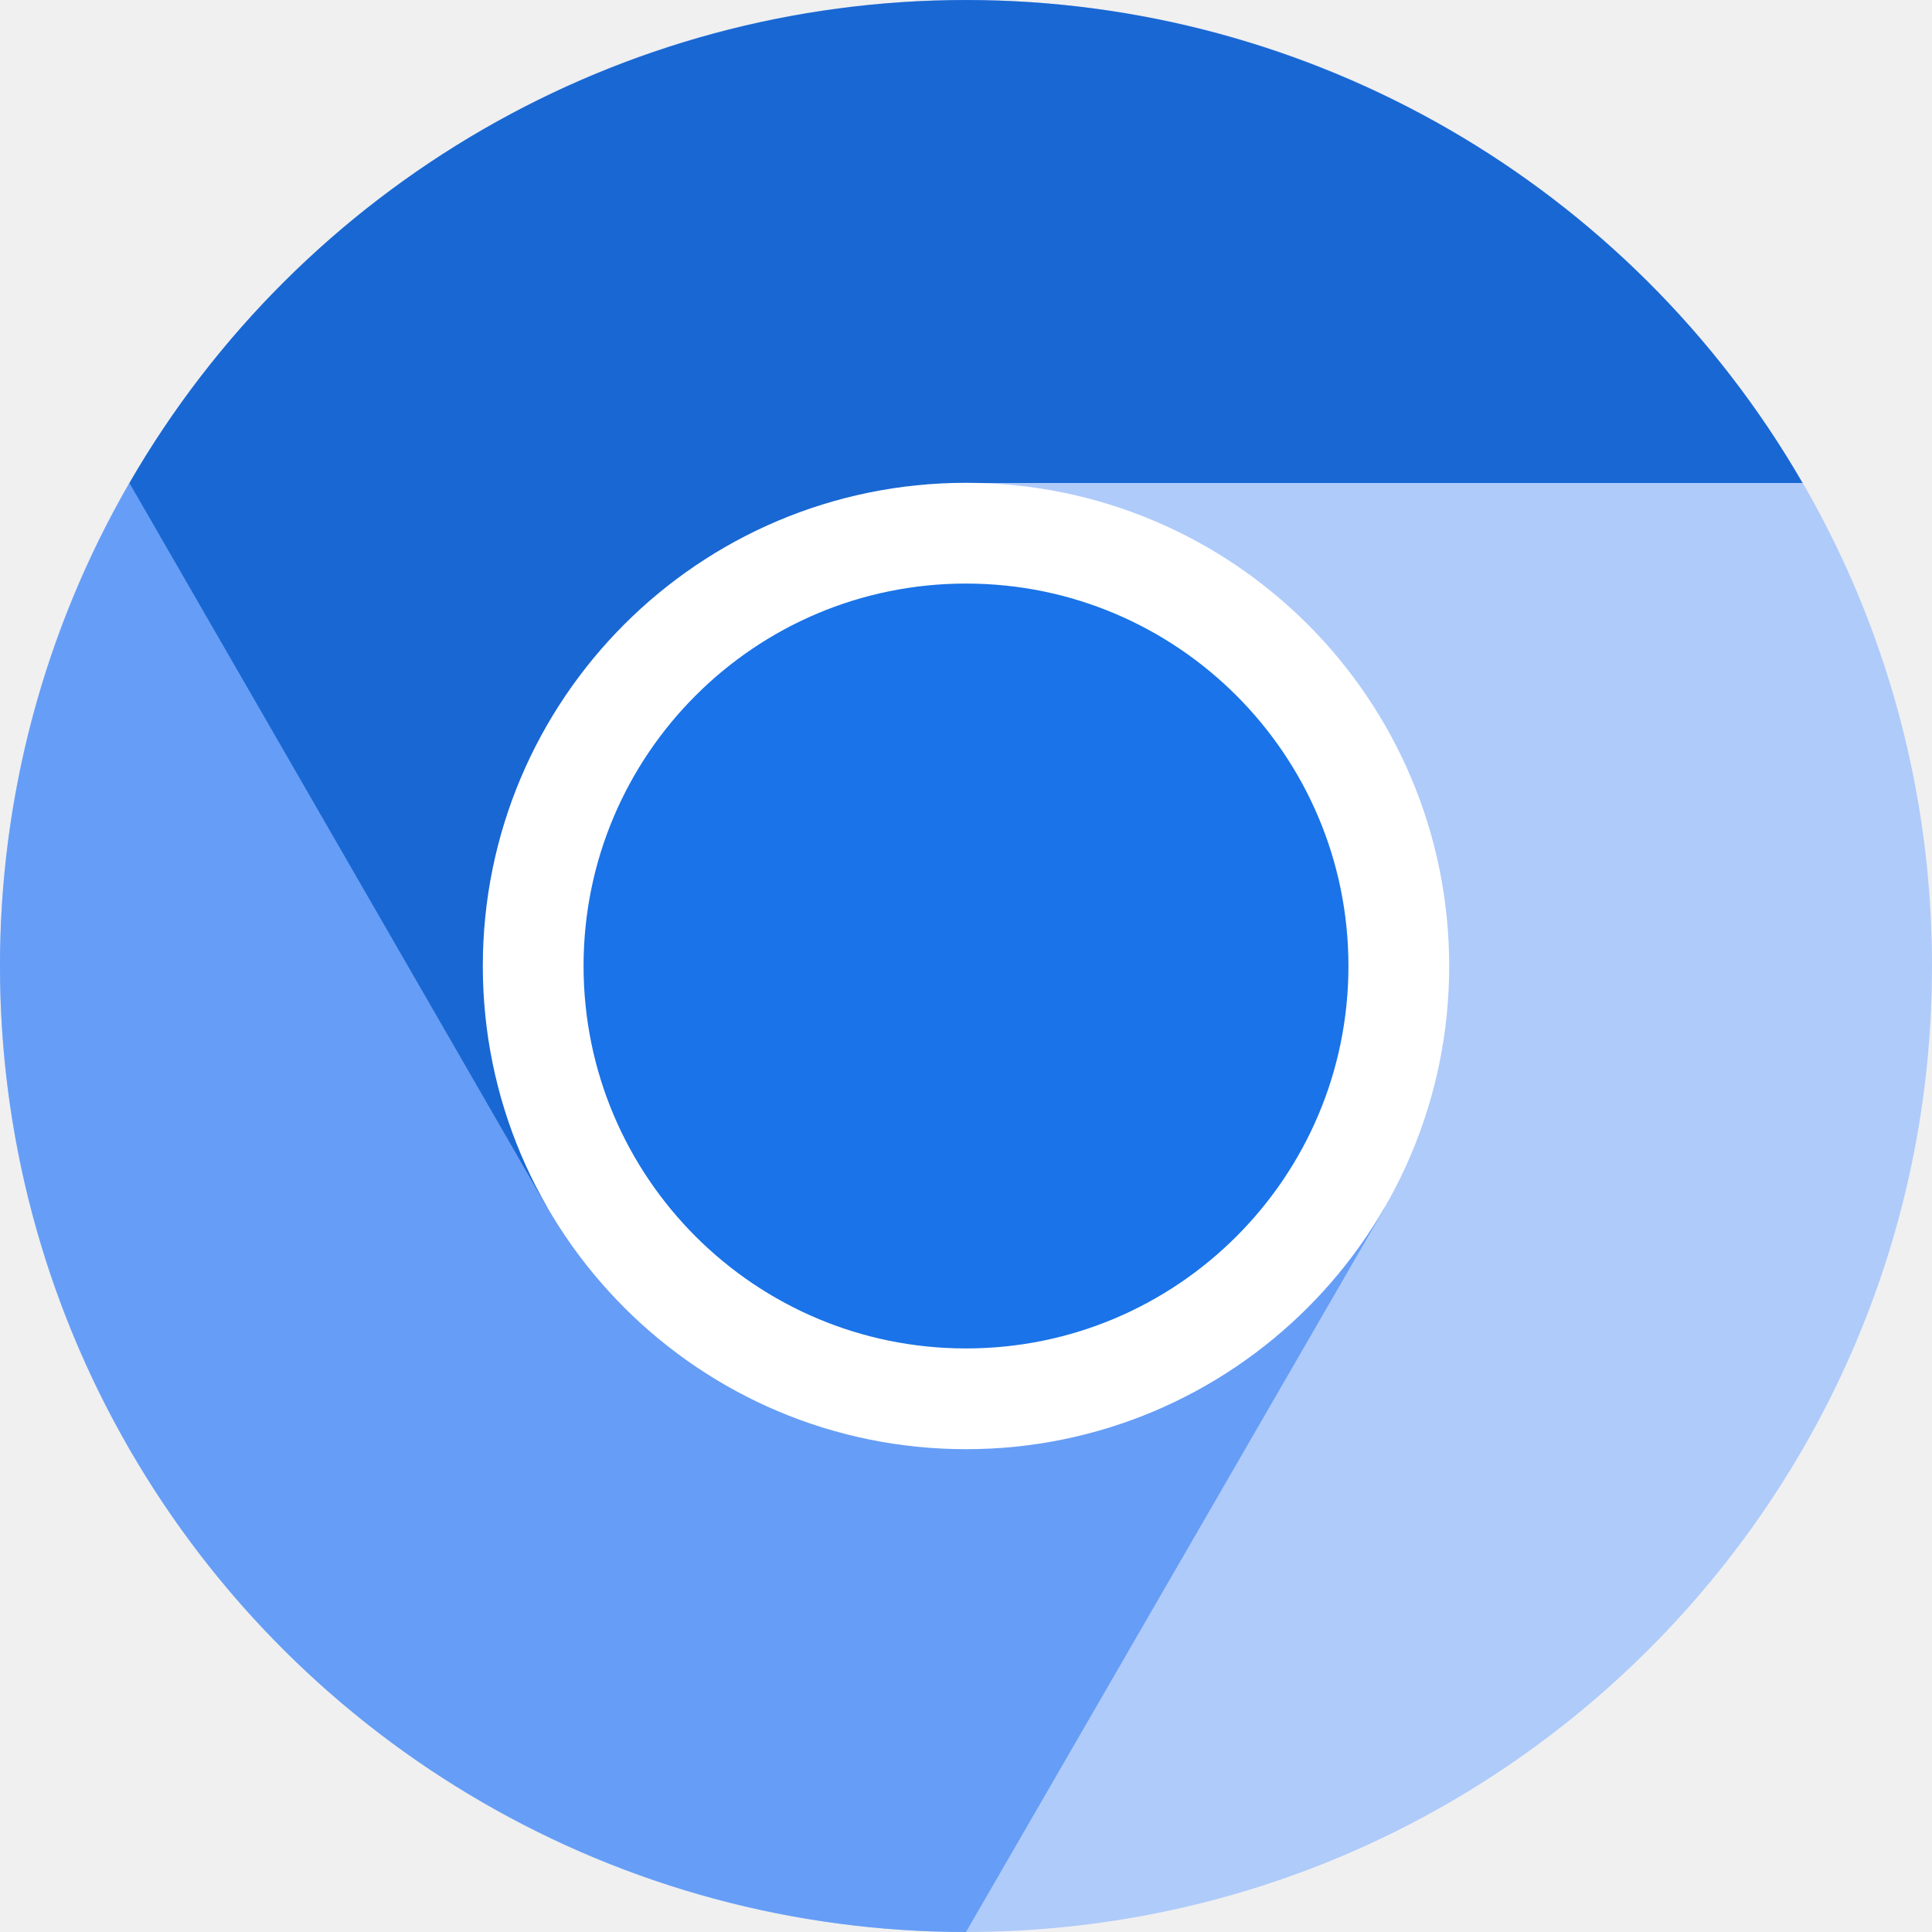
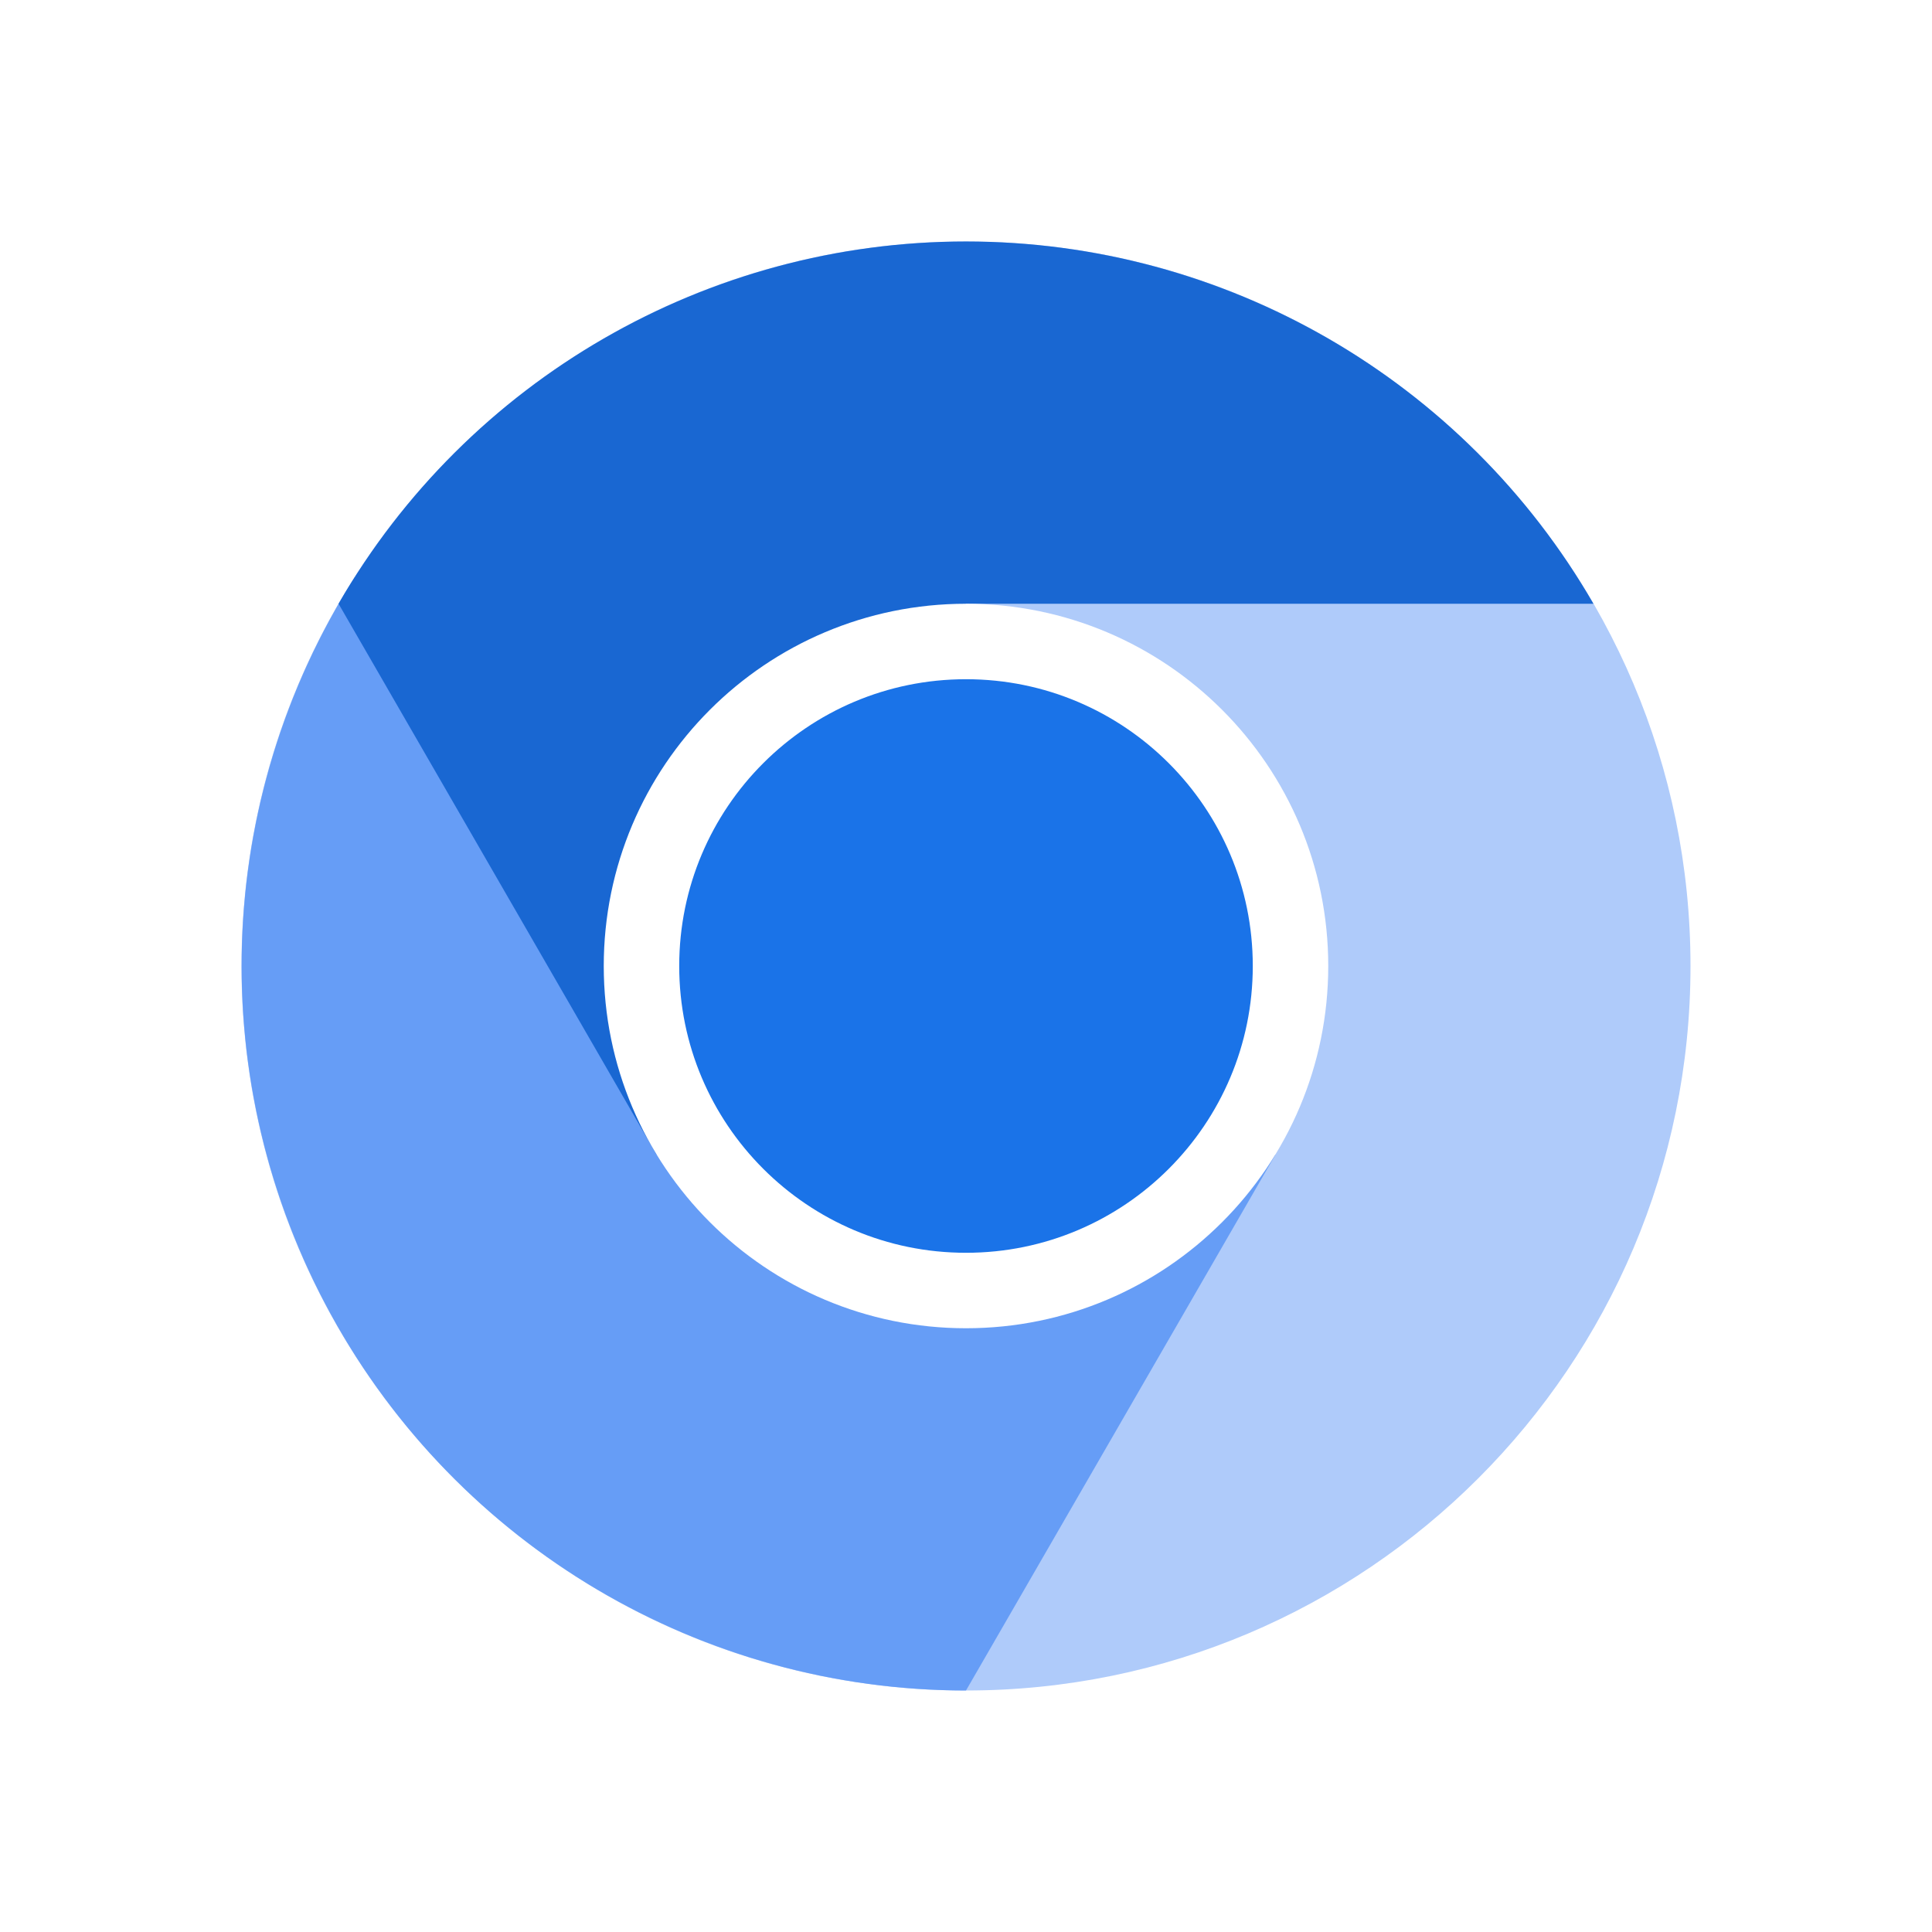
<svg xmlns="http://www.w3.org/2000/svg" aria-label="Chromium" role="img" viewBox="0 0 512 512">
-   <circle cx="256" cy="256" r="256" fill="#afcbfa" />
-   <path d="M34.3 128A256 256 0 00256 512L367 320" fill="#669df6" />
-   <path d="M34.3 128a256 256 0 01443.4 0H256L145 320" fill="#1967d2" />
-   <circle cx="256" cy="256" r="114.7" fill="#1a73e8" stroke="#fff" stroke-width="26.7" />
+   <rect width="512" height="512" fill="#fff" />
+   <circle cx="256" cy="256" r="192" fill="#afcbfa" />
+   <path d="m94 153a192 192 90 00162 295l82-142" fill="#669df6" />
+   <path d="m89.72 160a192 192 90 01332.56 0H256l-82 146" fill="#1967d2" />
+   <circle cx="256" cy="256" r="86" fill="#1a73e8" stroke="#fff" stroke-width="20" />
</svg>
